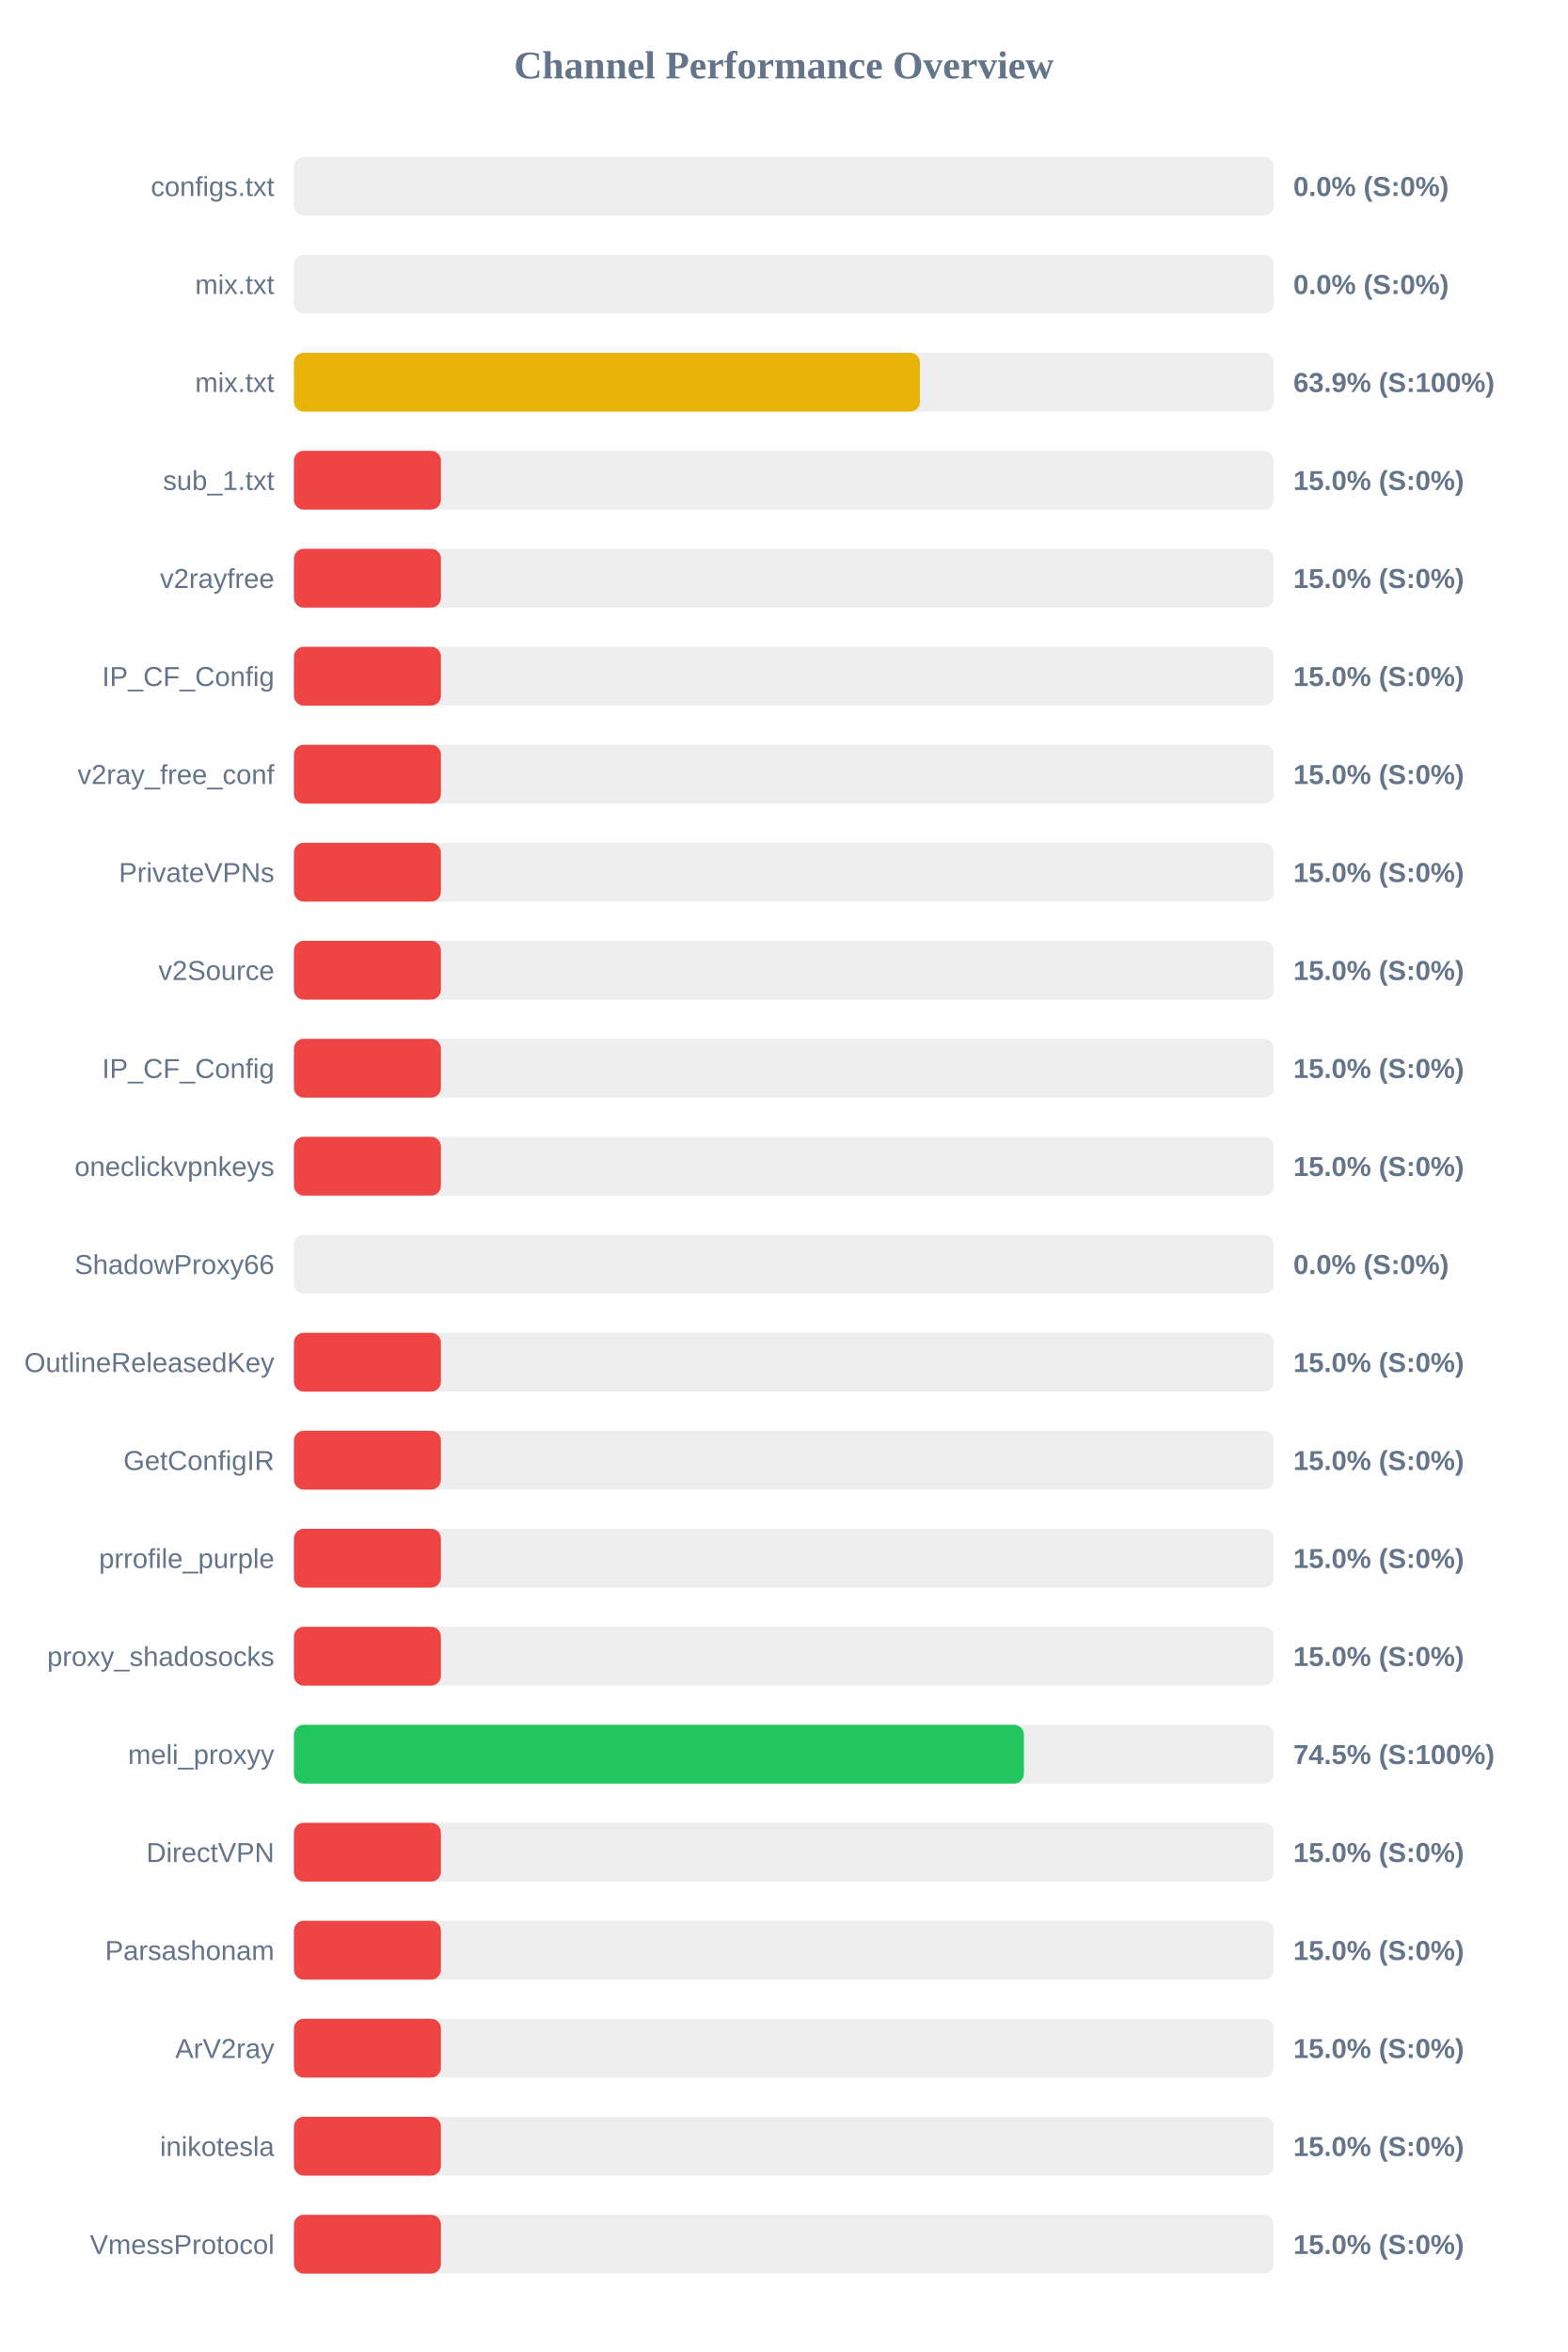
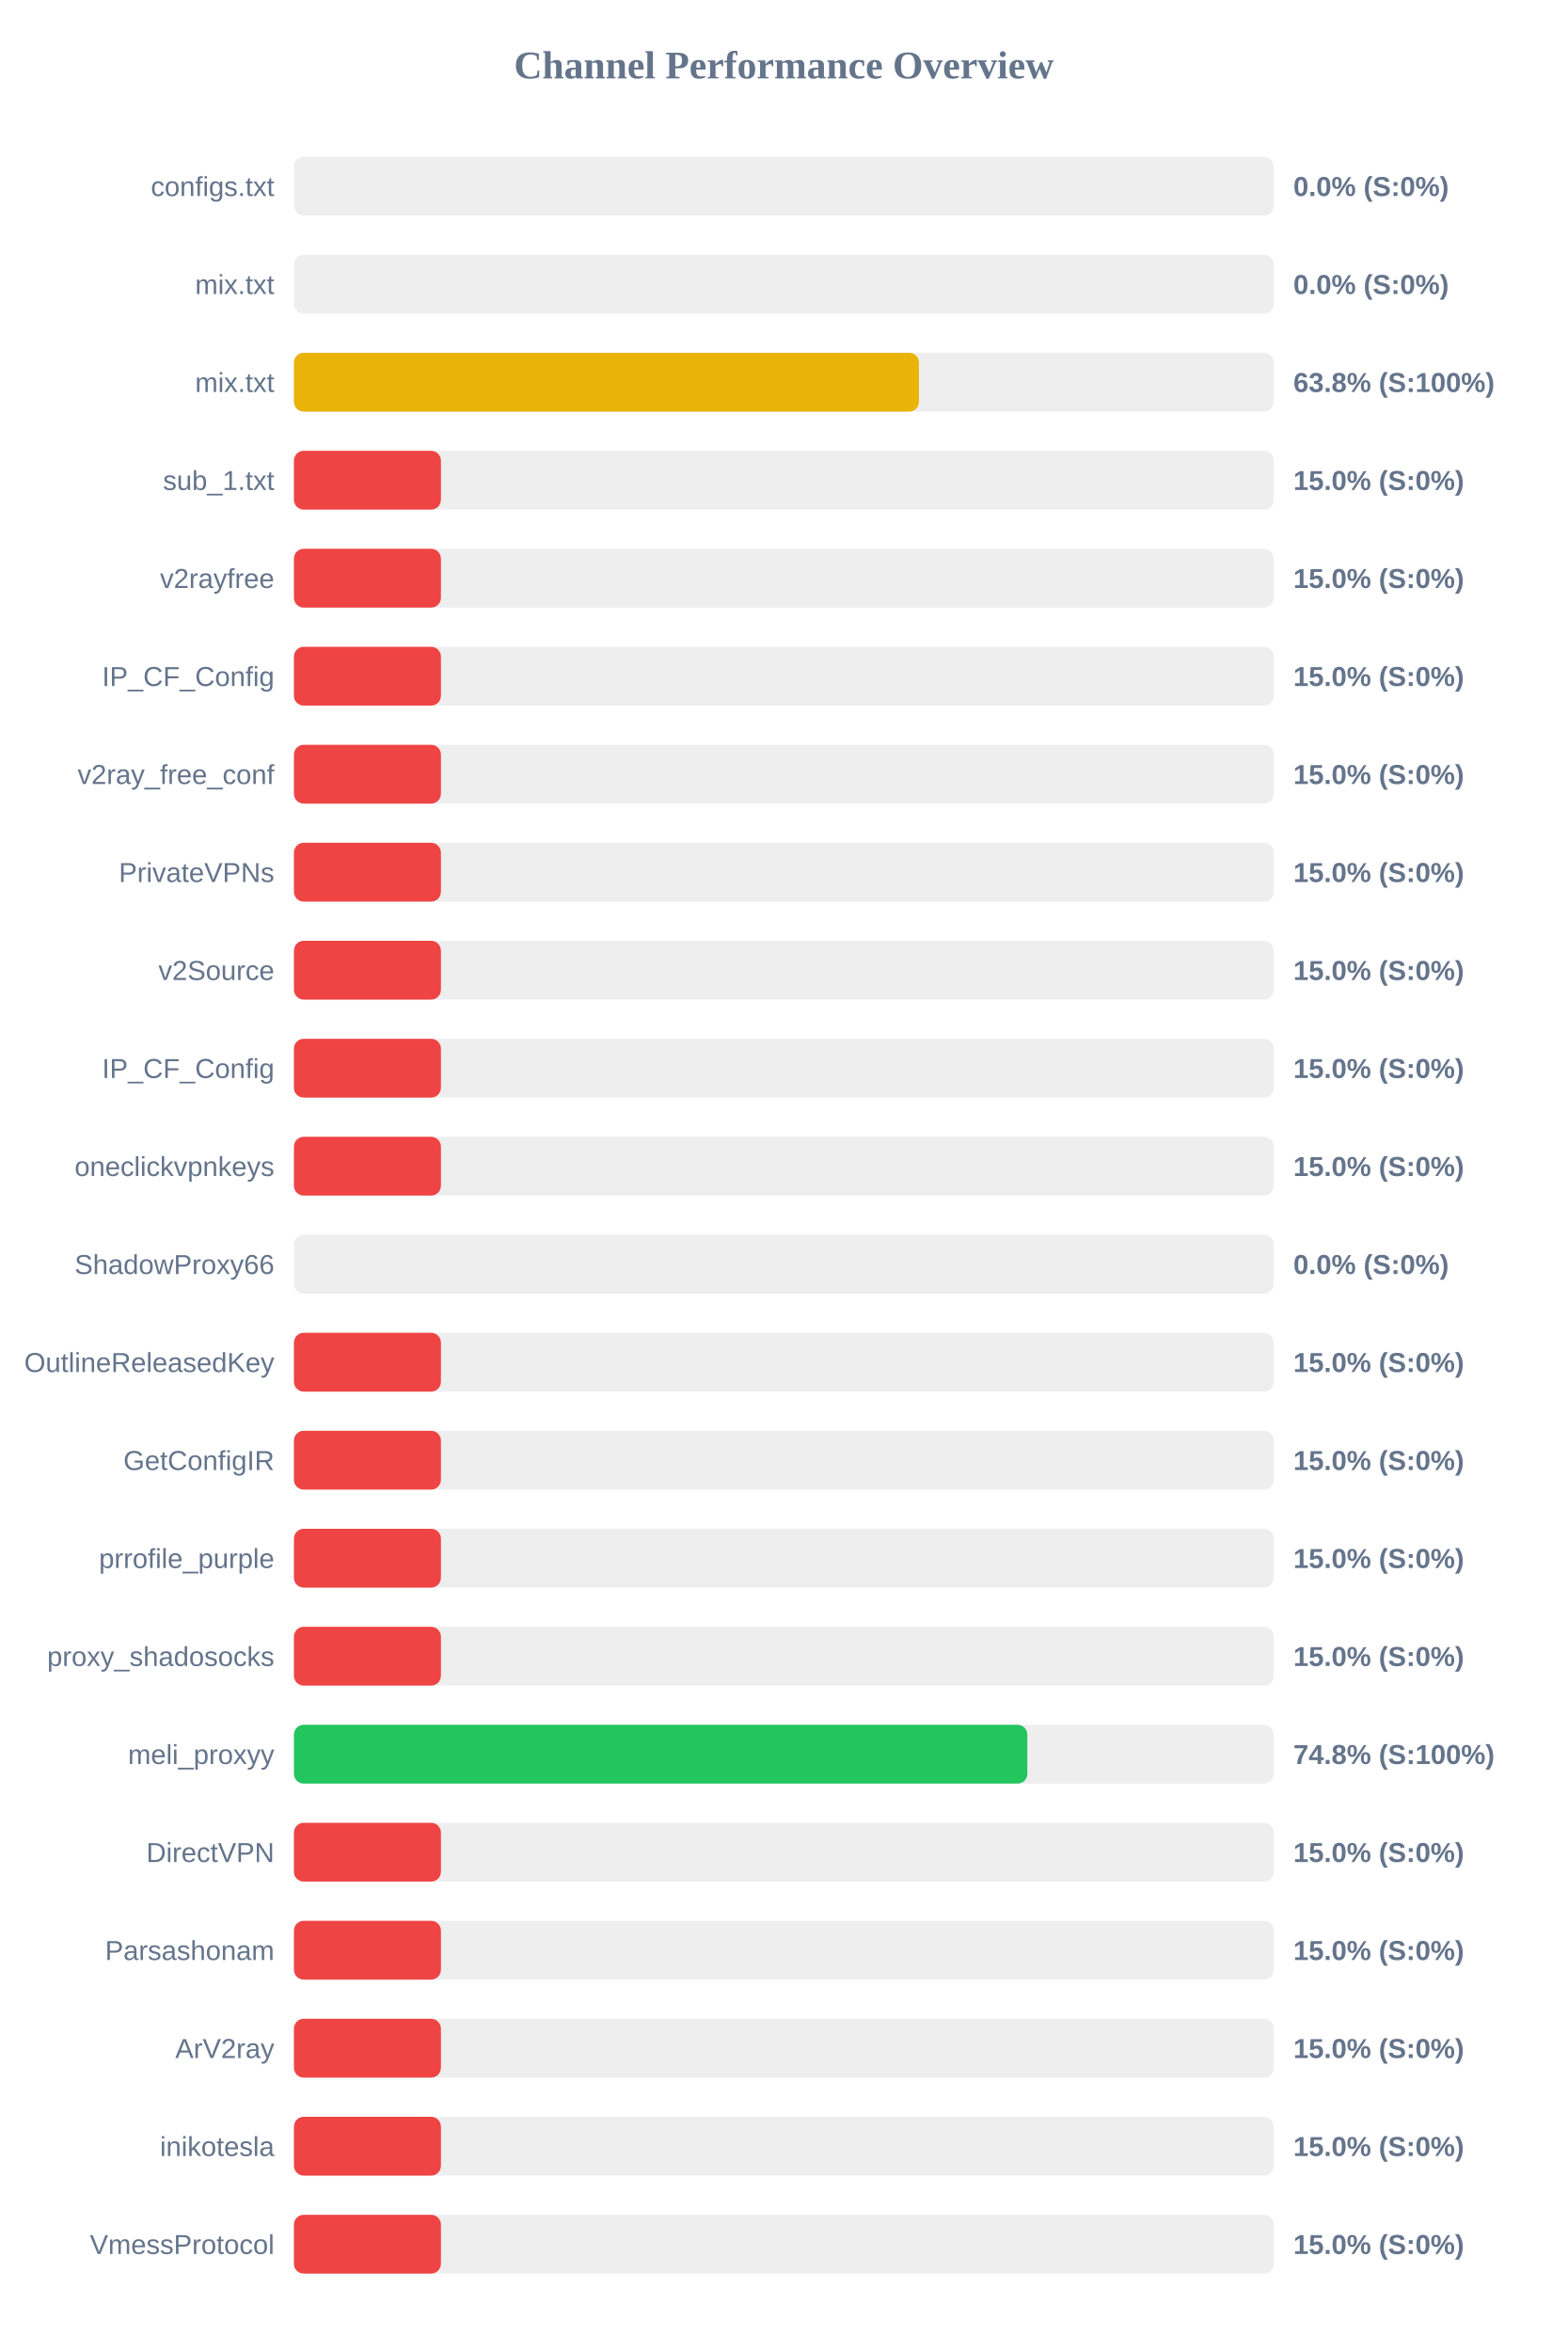
<svg xmlns="http://www.w3.org/2000/svg" width="800" height="1200" version="1.1">
  <style>
        .row { font: 14px Arial; fill: #64748b; }
        .score { font: bold 14px Arial; fill: #64748b; }
    </style>
  <text x="400" y="40" text-anchor="middle" font-size="20px" font-weight="bold" fill="#64748b">Channel Performance Overview</text>
  <rect x="150" y="80" width="500" height="30" fill="#eee" rx="5" />
  <rect x="150" y="80" width="0.0" height="30" fill="#ef4444" rx="5" />
  <text x="140" y="100" text-anchor="end" class="row">configs.txt</text>
  <text x="660" y="100" text-anchor="start" class="score">0.0% (S:0%)</text>
  <rect x="150" y="130" width="500" height="30" fill="#eee" rx="5" />
  <rect x="150" y="130" width="0.0" height="30" fill="#ef4444" rx="5" />
  <text x="140" y="150" text-anchor="end" class="row">mix.txt</text>
  <text x="660" y="150" text-anchor="start" class="score">0.0% (S:0%)</text>
  <rect x="150" y="180" width="500" height="30" fill="#eee" rx="5" />
-   <rect x="150" y="180" width="319.45" height="30" fill="#eab308" rx="5" />
+   <rect x="150" y="180" width="318.95" height="30" fill="#eab308" rx="5" />
  <text x="140" y="200" text-anchor="end" class="row">mix.txt</text>
-   <text x="660" y="200" text-anchor="start" class="score">63.9% (S:100%)</text>
+   <text x="660" y="200" text-anchor="start" class="score">63.8% (S:100%)</text>
  <rect x="150" y="230" width="500" height="30" fill="#eee" rx="5" />
  <rect x="150" y="230" width="75.0" height="30" fill="#ef4444" rx="5" />
  <text x="140" y="250" text-anchor="end" class="row">sub_1.txt</text>
  <text x="660" y="250" text-anchor="start" class="score">15.0% (S:0%)</text>
  <rect x="150" y="280" width="500" height="30" fill="#eee" rx="5" />
  <rect x="150" y="280" width="75.0" height="30" fill="#ef4444" rx="5" />
  <text x="140" y="300" text-anchor="end" class="row">v2rayfree</text>
  <text x="660" y="300" text-anchor="start" class="score">15.0% (S:0%)</text>
  <rect x="150" y="330" width="500" height="30" fill="#eee" rx="5" />
  <rect x="150" y="330" width="75.0" height="30" fill="#ef4444" rx="5" />
  <text x="140" y="350" text-anchor="end" class="row">IP_CF_Config</text>
  <text x="660" y="350" text-anchor="start" class="score">15.0% (S:0%)</text>
  <rect x="150" y="380" width="500" height="30" fill="#eee" rx="5" />
  <rect x="150" y="380" width="75.0" height="30" fill="#ef4444" rx="5" />
  <text x="140" y="400" text-anchor="end" class="row">v2ray_free_conf</text>
  <text x="660" y="400" text-anchor="start" class="score">15.0% (S:0%)</text>
  <rect x="150" y="430" width="500" height="30" fill="#eee" rx="5" />
  <rect x="150" y="430" width="75.0" height="30" fill="#ef4444" rx="5" />
  <text x="140" y="450" text-anchor="end" class="row">PrivateVPNs</text>
  <text x="660" y="450" text-anchor="start" class="score">15.0% (S:0%)</text>
  <rect x="150" y="480" width="500" height="30" fill="#eee" rx="5" />
  <rect x="150" y="480" width="75.0" height="30" fill="#ef4444" rx="5" />
  <text x="140" y="500" text-anchor="end" class="row">v2Source</text>
  <text x="660" y="500" text-anchor="start" class="score">15.0% (S:0%)</text>
  <rect x="150" y="530" width="500" height="30" fill="#eee" rx="5" />
  <rect x="150" y="530" width="75.0" height="30" fill="#ef4444" rx="5" />
  <text x="140" y="550" text-anchor="end" class="row">IP_CF_Config</text>
  <text x="660" y="550" text-anchor="start" class="score">15.0% (S:0%)</text>
  <rect x="150" y="580" width="500" height="30" fill="#eee" rx="5" />
  <rect x="150" y="580" width="75.0" height="30" fill="#ef4444" rx="5" />
  <text x="140" y="600" text-anchor="end" class="row">oneclickvpnkeys</text>
  <text x="660" y="600" text-anchor="start" class="score">15.0% (S:0%)</text>
  <rect x="150" y="630" width="500" height="30" fill="#eee" rx="5" />
  <rect x="150" y="630" width="0.0" height="30" fill="#ef4444" rx="5" />
  <text x="140" y="650" text-anchor="end" class="row">ShadowProxy66</text>
  <text x="660" y="650" text-anchor="start" class="score">0.0% (S:0%)</text>
  <rect x="150" y="680" width="500" height="30" fill="#eee" rx="5" />
  <rect x="150" y="680" width="75.0" height="30" fill="#ef4444" rx="5" />
  <text x="140" y="700" text-anchor="end" class="row">OutlineReleasedKey</text>
  <text x="660" y="700" text-anchor="start" class="score">15.0% (S:0%)</text>
  <rect x="150" y="730" width="500" height="30" fill="#eee" rx="5" />
  <rect x="150" y="730" width="75.0" height="30" fill="#ef4444" rx="5" />
  <text x="140" y="750" text-anchor="end" class="row">GetConfigIR</text>
  <text x="660" y="750" text-anchor="start" class="score">15.0% (S:0%)</text>
  <rect x="150" y="780" width="500" height="30" fill="#eee" rx="5" />
  <rect x="150" y="780" width="75.0" height="30" fill="#ef4444" rx="5" />
  <text x="140" y="800" text-anchor="end" class="row">prrofile_purple</text>
  <text x="660" y="800" text-anchor="start" class="score">15.0% (S:0%)</text>
  <rect x="150" y="830" width="500" height="30" fill="#eee" rx="5" />
  <rect x="150" y="830" width="75.0" height="30" fill="#ef4444" rx="5" />
  <text x="140" y="850" text-anchor="end" class="row">proxy_shadosocks</text>
  <text x="660" y="850" text-anchor="start" class="score">15.0% (S:0%)</text>
  <rect x="150" y="880" width="500" height="30" fill="#eee" rx="5" />
-   <rect x="150" y="880" width="372.5" height="30" fill="#22c55e" rx="5" />
+   <rect x="150" y="880" width="374.25" height="30" fill="#22c55e" rx="5" />
  <text x="140" y="900" text-anchor="end" class="row">meli_proxyy</text>
-   <text x="660" y="900" text-anchor="start" class="score">74.5% (S:100%)</text>
+   <text x="660" y="900" text-anchor="start" class="score">74.8% (S:100%)</text>
  <rect x="150" y="930" width="500" height="30" fill="#eee" rx="5" />
  <rect x="150" y="930" width="75.0" height="30" fill="#ef4444" rx="5" />
  <text x="140" y="950" text-anchor="end" class="row">DirectVPN</text>
  <text x="660" y="950" text-anchor="start" class="score">15.0% (S:0%)</text>
  <rect x="150" y="980" width="500" height="30" fill="#eee" rx="5" />
  <rect x="150" y="980" width="75.0" height="30" fill="#ef4444" rx="5" />
  <text x="140" y="1000" text-anchor="end" class="row">Parsashonam</text>
  <text x="660" y="1000" text-anchor="start" class="score">15.0% (S:0%)</text>
  <rect x="150" y="1030" width="500" height="30" fill="#eee" rx="5" />
  <rect x="150" y="1030" width="75.0" height="30" fill="#ef4444" rx="5" />
  <text x="140" y="1050" text-anchor="end" class="row">ArV2ray</text>
  <text x="660" y="1050" text-anchor="start" class="score">15.0% (S:0%)</text>
  <rect x="150" y="1080" width="500" height="30" fill="#eee" rx="5" />
  <rect x="150" y="1080" width="75.0" height="30" fill="#ef4444" rx="5" />
  <text x="140" y="1100" text-anchor="end" class="row">inikotesla</text>
  <text x="660" y="1100" text-anchor="start" class="score">15.0% (S:0%)</text>
  <rect x="150" y="1130" width="500" height="30" fill="#eee" rx="5" />
  <rect x="150" y="1130" width="75.0" height="30" fill="#ef4444" rx="5" />
  <text x="140" y="1150" text-anchor="end" class="row">VmessProtocol</text>
  <text x="660" y="1150" text-anchor="start" class="score">15.0% (S:0%)</text>
</svg>
